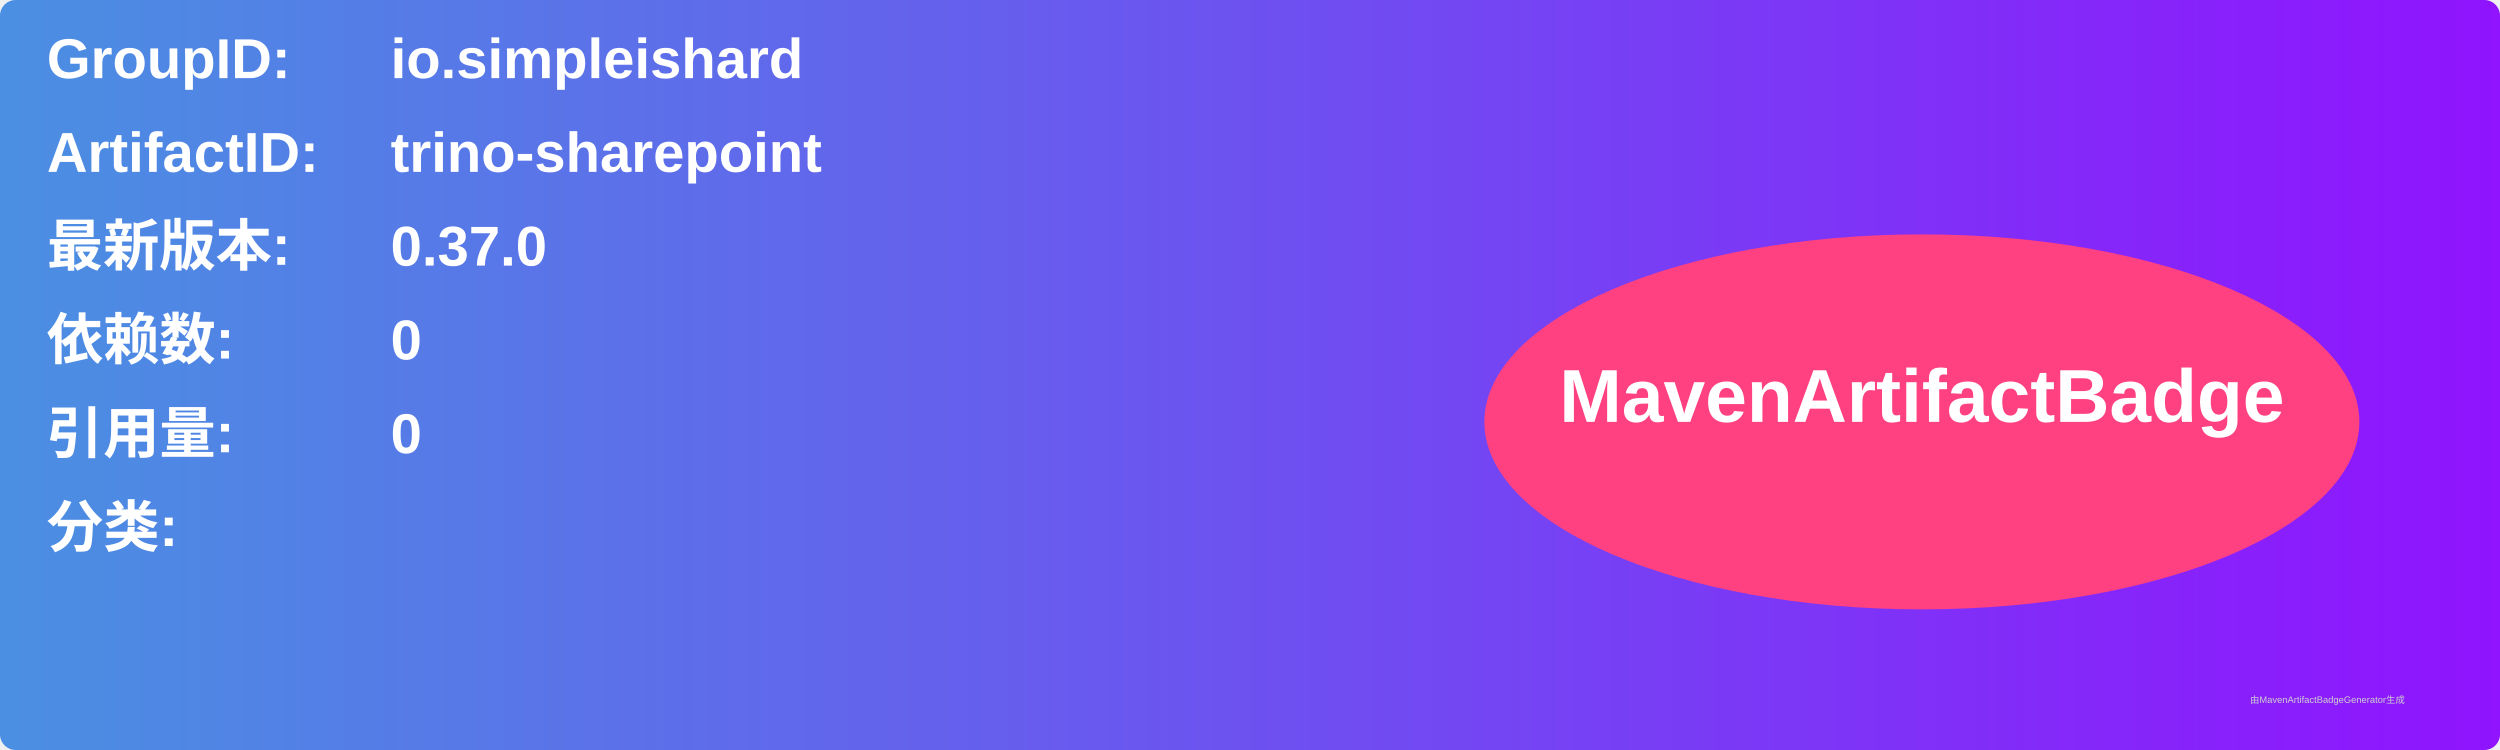
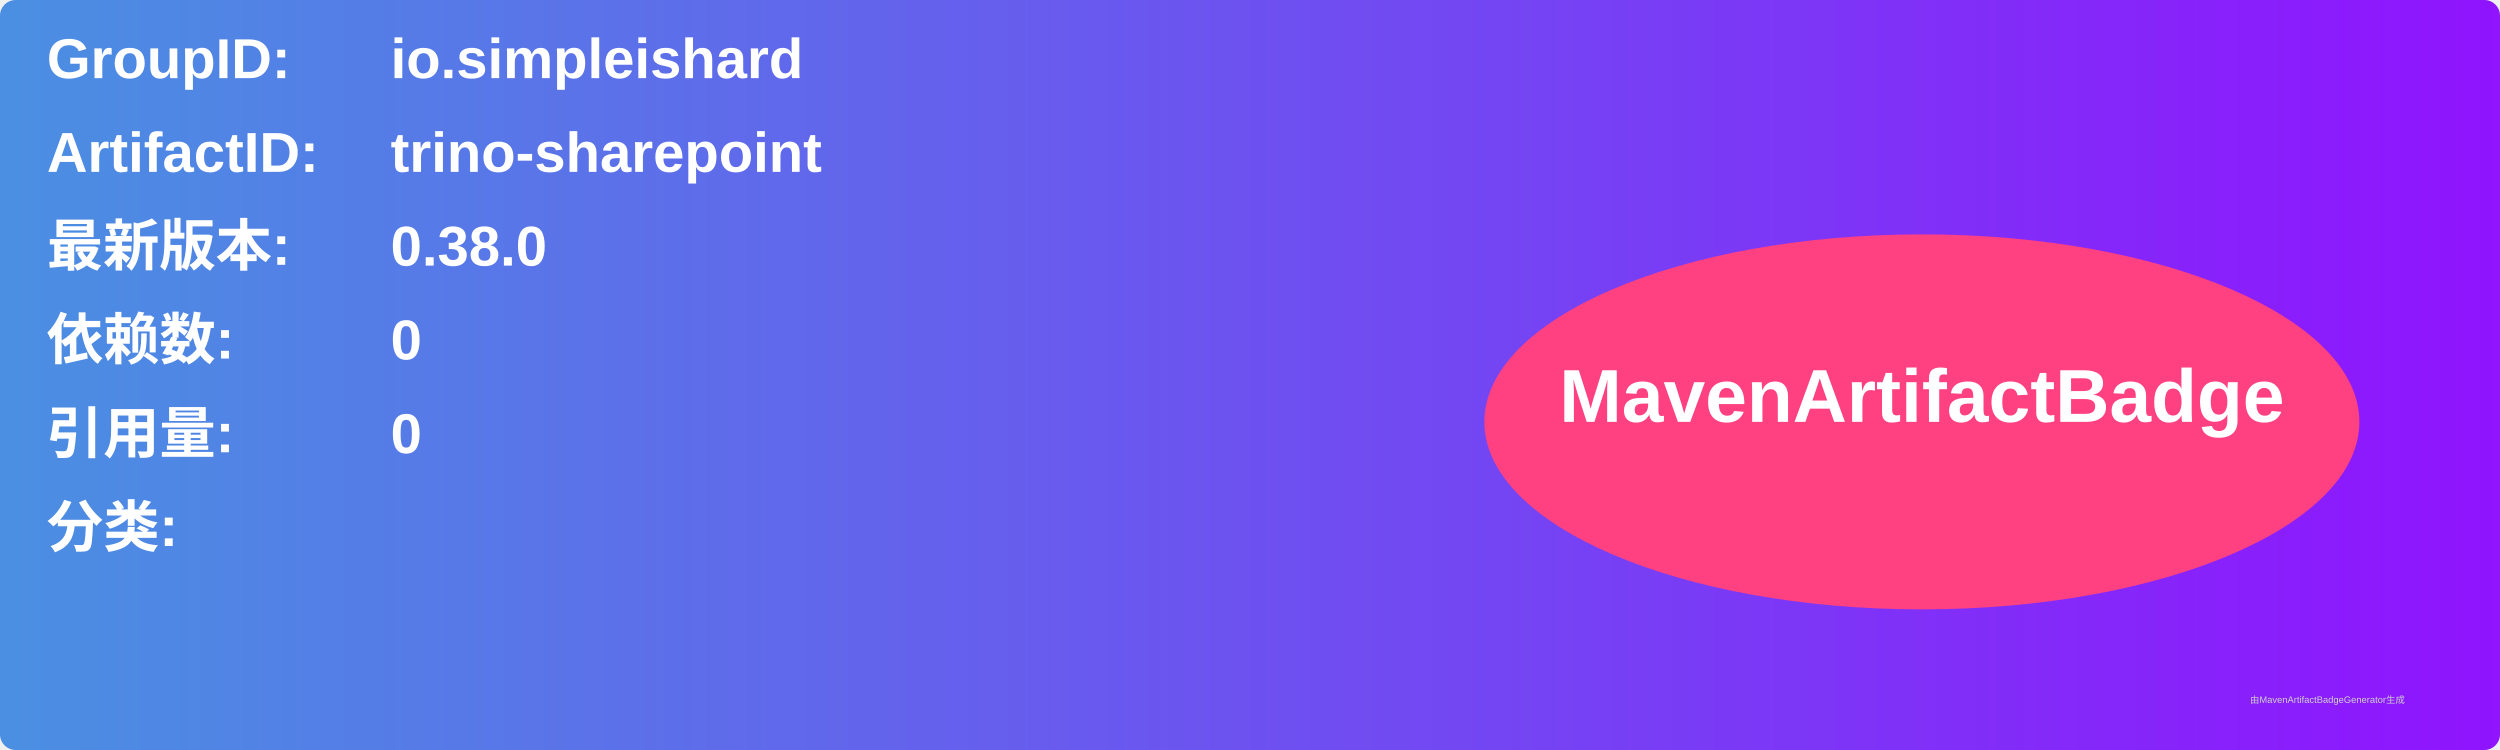
<svg xmlns="http://www.w3.org/2000/svg" width="800" height="240" viewBox="0 0 800 240">
  <linearGradient id="grad" x1="0%" y1="0%" x2="100%" y2="0%">
    <stop offset="0%" stop-color="#4a90e2" />
    <stop offset="100%" stop-color="#9013fe" />
  </linearGradient>
  <rect width="100%" height="100%" rx="5" ry="5" fill="url(#grad)" />
  <g transform="translate(15, 15)">
    <text x="0" y="10" font-family="Arial" font-size="18" fill="white" font-weight="bold" width="260">GroupID:</text>
    <text x="110" y="10" font-family="Arial" font-size="18" fill="white" font-weight="bold" width="460">io.simpleishard</text>
    <text x="0" y="40" font-family="Arial" font-size="18" fill="white" font-weight="bold" width="260">ArtifactID:</text>
    <text x="110" y="40" font-family="Arial" font-size="18" fill="white" font-weight="bold" width="460">trino-sharepoint</text>
    <text x="0" y="70" font-family="Arial" font-size="18" fill="white" font-weight="bold">最新版本:</text>
    <text x="110" y="70" font-family="Arial" font-size="18" fill="white" font-weight="bold">
-       <tspan font-weight="bold">0.37.0</tspan>
+       <tspan font-weight="bold">0.38.0</tspan>
    </text>
    <text x="0" y="100" font-family="Arial" font-size="18" fill="white" font-weight="bold">依赖数: </text>
    <text x="110" y="100" font-family="Arial" font-size="18" fill="white">
      <tspan font-weight="bold">0</tspan>
    </text>
    <text x="0" y="130" font-family="Arial" font-size="18" fill="white" font-weight="bold">引用量: </text>
    <text x="110" y="130" font-family="Arial" font-size="18" fill="white">
      <tspan font-weight="bold">0</tspan>
    </text>
    <text x="0" y="160" font-family="Arial" font-size="18" fill="white" font-weight="bold">分类:</text>
    <text x="10" y="190" font-family="Arial" font-size="10" fill="white">
      <tspan font-weight="bold" />
    </text>
    <ellipse cx="600" cy="120" rx="140" ry="60" fill="#ff4081" />
    <text x="600" y="120" text-anchor="middle" font-family="Arial" font-size="24" fill="white" font-weight="bold">MavenArtifactBadge</text>
  </g>
  <text x="720" y="225" font-family="Arial" font-size="3" fill="#d0d0d0">由MavenArtifactBadgeGenerator生成</text>
</svg>
